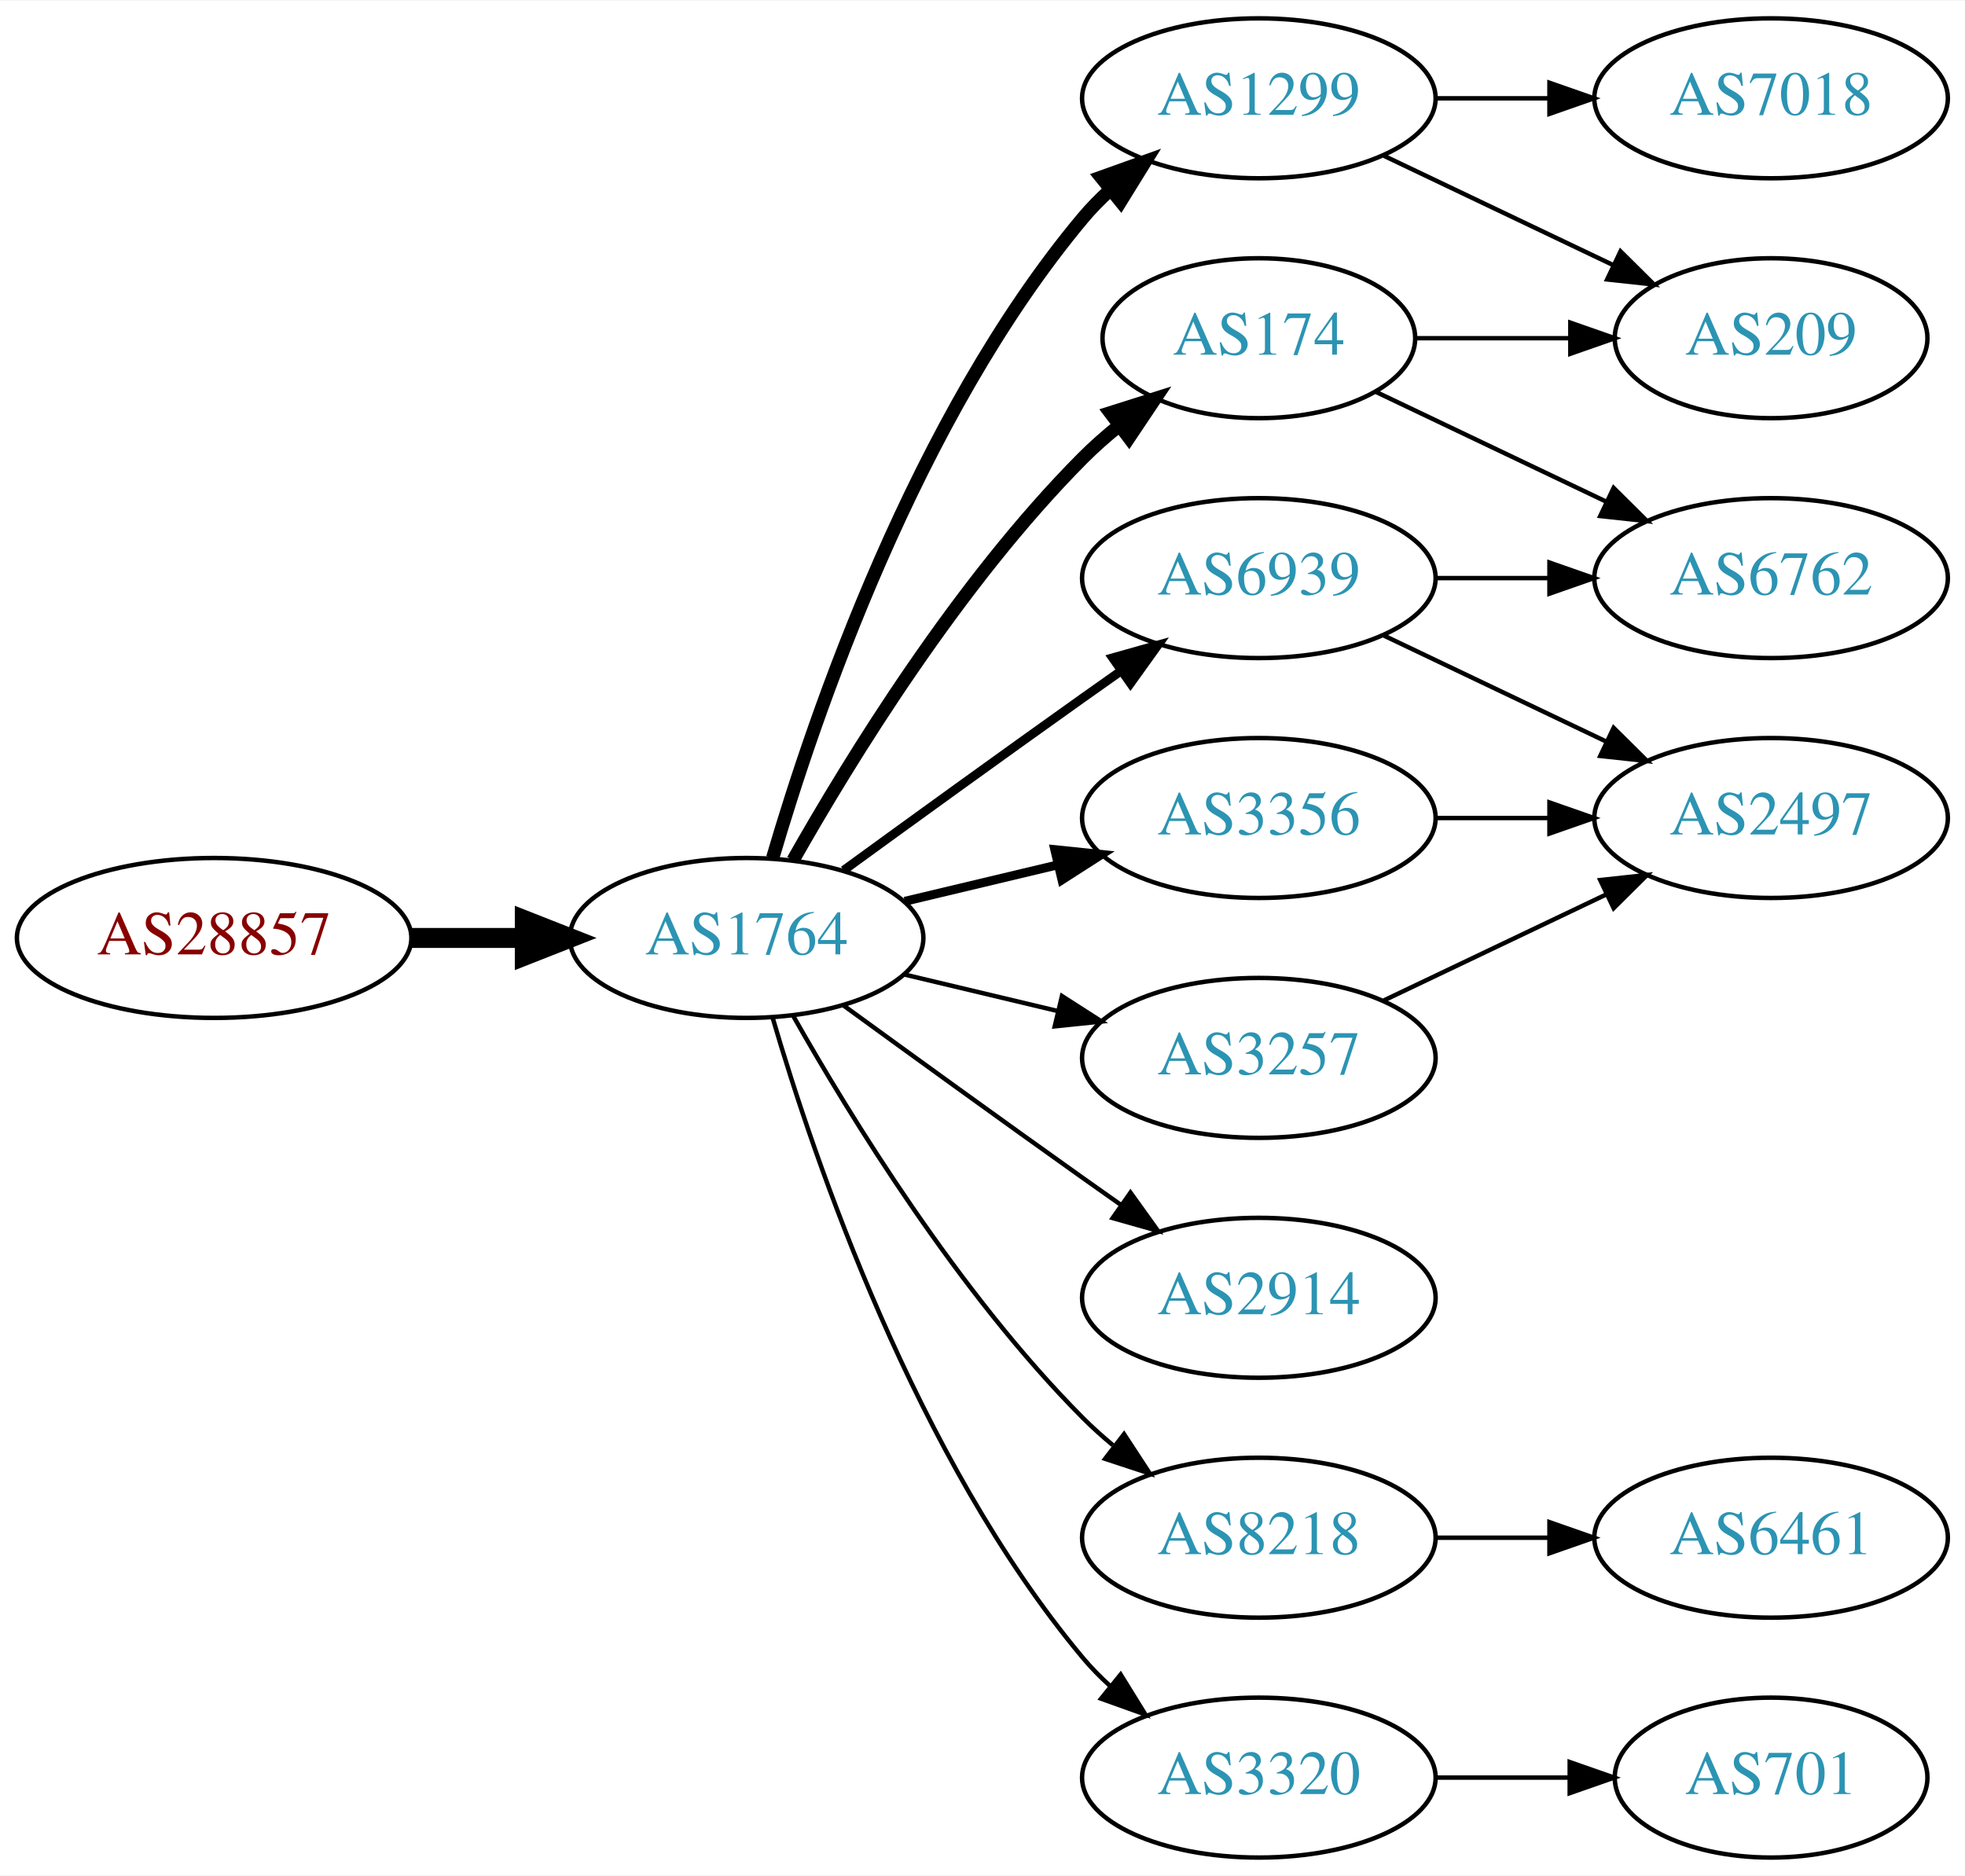
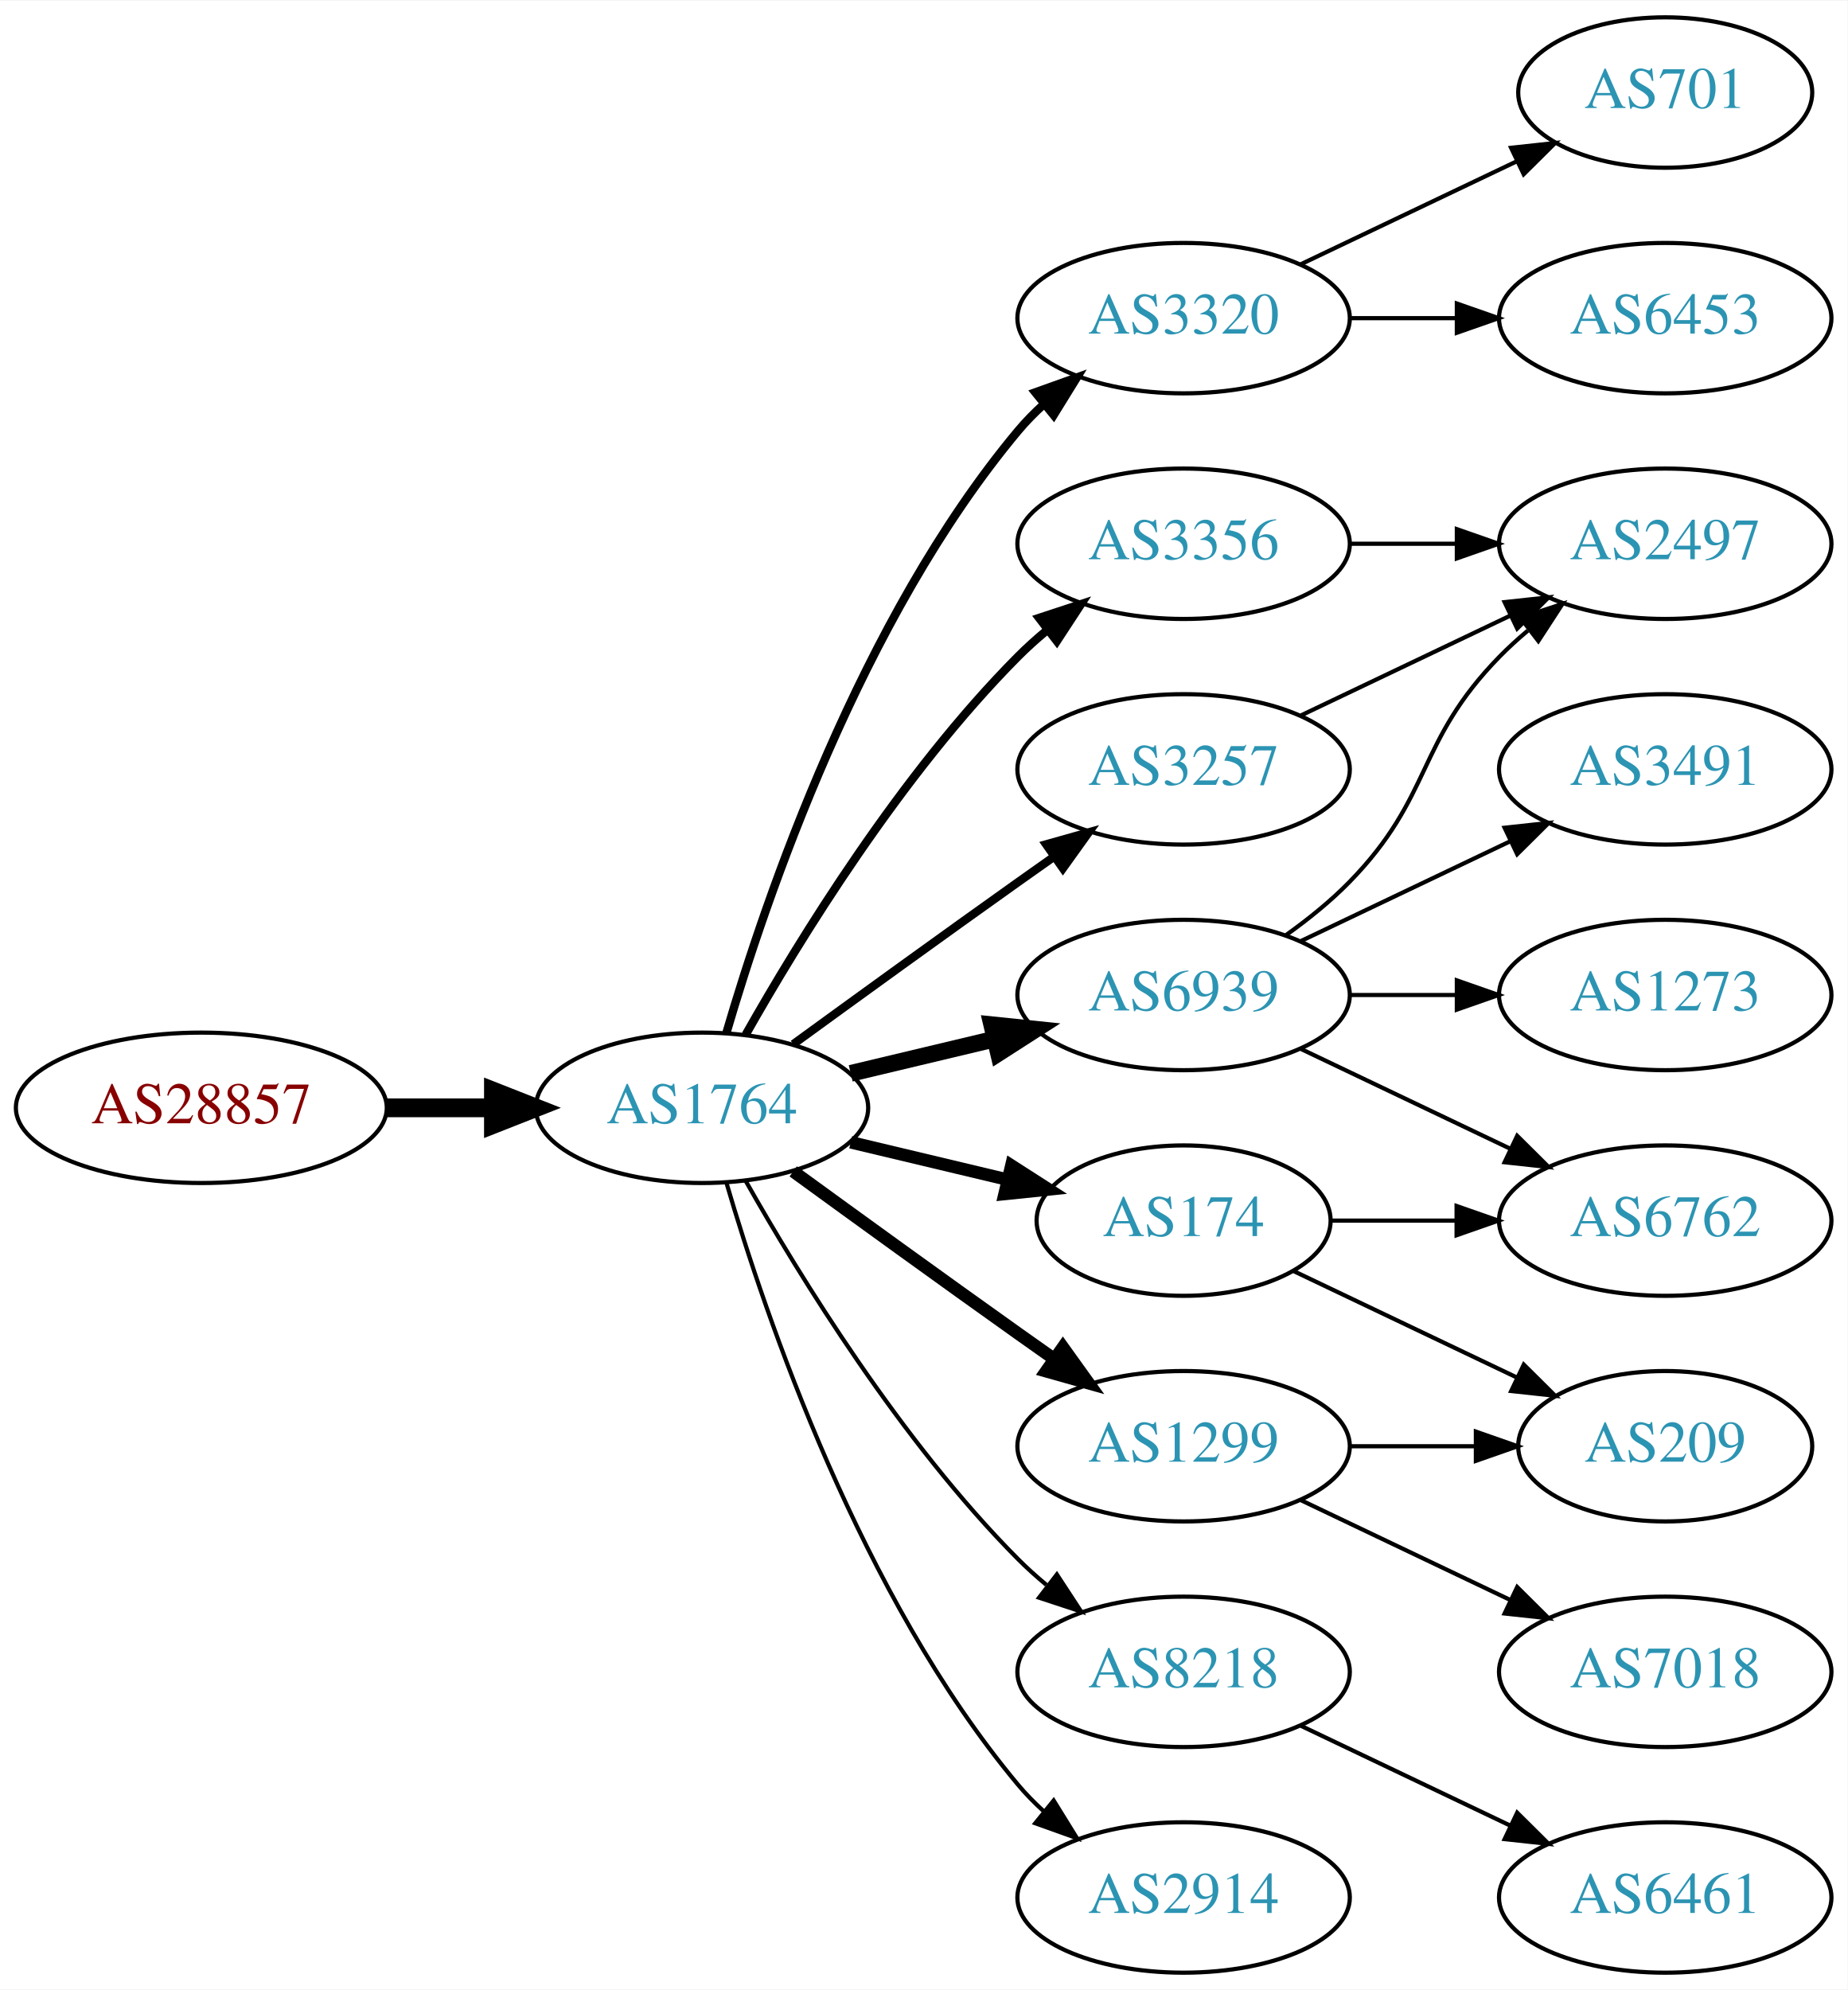
- <svg xmlns="http://www.w3.org/2000/svg" xmlns:xlink="http://www.w3.org/1999/xlink" width="442pt" height="422pt" viewBox="0.00 0.00 442.27 422.00">
-   <g id="graph0" class="graph" transform="scale(1 1) rotate(0) translate(4 418)">
-     <polygon fill="white" stroke="none" points="-4,4 -4,-418 438.271,-418 438.271,4 -4,4" />
+ <svg xmlns="http://www.w3.org/2000/svg" xmlns:xlink="http://www.w3.org/1999/xlink" width="442pt" height="476pt" viewBox="0.00 0.00 442.27 476.00">
+   <g id="graph0" class="graph" transform="scale(1 1) rotate(0) translate(4 472)">
+     <polygon fill="white" stroke="none" points="-4,4 -4,-472 438.271,-472 438.271,4 -4,4" />
    <g id="node1" class="node">
      <g id="a_node1">
        <a xlink:href="/asn/28857" xlink:title="AS28857 ~ DXC Technology Austria GmbH [AT]">
          <ellipse fill="#ffffff" stroke="black" cx="44.196" cy="-207" rx="44.393" ry="18" />
          <text text-anchor="middle" x="44.196" y="-203.3" font-family="Times,serif" font-size="14.00" fill="#880000">AS28857</text>
        </a>
      </g>
    </g>
    <g id="node2" class="node">
      <g id="a_node2">
        <a xlink:href="/asn/1764" xlink:title="AS1764 ~ NEXTLAYER-AS [AT]">
          <ellipse fill="#ffffff" stroke="black" cx="164.039" cy="-207" rx="39.794" ry="18" />
          <text text-anchor="middle" x="164.039" y="-203.3" font-family="Times,serif" font-size="14.00" fill="#2c94b3">AS1764</text>
        </a>
      </g>
    </g>
    <g id="edge1" class="edge">
      <path fill="none" stroke="black" stroke-width="4.5" d="M88.407,-207C96.72,-207 105.482,-207 113.965,-207" />
      <polygon fill="black" stroke="black" stroke-width="4.5" points="114.123,-210.938 124.123,-207 114.123,-203.063 114.123,-210.938" />
    </g>
    <g id="node3" class="node">
      <g id="a_node3">
-         <a xlink:href="/asn/1299" xlink:title="AS1299 ~ Telia Carrier [EU]">
+         <a xlink:href="/asn/3320" xlink:title="AS3320 ~ DTAG [DE]">
          <ellipse fill="#ffffff" stroke="black" cx="279.332" cy="-396" rx="39.794" ry="18" />
-           <text text-anchor="middle" x="279.332" y="-392.3" font-family="Times,serif" font-size="14.00" fill="#2c94b3">AS1299</text>
+           <text text-anchor="middle" x="279.332" y="-392.3" font-family="Times,serif" font-size="14.00" fill="#2c94b3">AS3320</text>
        </a>
      </g>
    </g>
    <g id="edge2" class="edge">
-       <path fill="none" stroke="black" stroke-width="3" d="M169.913,-225.002C179.227,-256.844 202.043,-323.981 239.685,-369 241.555,-371.237 243.654,-373.374 245.88,-375.396" />
-       <polygon fill="black" stroke="black" stroke-width="3" points="243.823,-378.234 253.799,-381.804 248.227,-372.793 243.823,-378.234" />
+       <path fill="none" stroke="black" stroke-width="2" d="M169.913,-225.002C179.227,-256.844 202.043,-323.981 239.685,-369 241.555,-371.237 243.654,-373.374 245.88,-375.396" />
+       <polygon fill="black" stroke="black" stroke-width="2" points="243.823,-378.234 253.799,-381.804 248.227,-372.793 243.823,-378.234" />
    </g>
    <g id="node4" class="node">
      <g id="a_node4">
-         <a xlink:href="/asn/2914" xlink:title="AS2914 ~ NTT America, Inc. [US]">
-           <ellipse fill="#ffffff" stroke="black" cx="279.332" cy="-126" rx="39.794" ry="18" />
-           <text text-anchor="middle" x="279.332" y="-122.3" font-family="Times,serif" font-size="14.00" fill="#2c94b3">AS2914</text>
+         <a xlink:href="/asn/3356" xlink:title="AS3356 ~ Level 3 Parent, LLC [US]">
+           <ellipse fill="#ffffff" stroke="black" cx="279.332" cy="-342" rx="39.794" ry="18" />
+           <text text-anchor="middle" x="279.332" y="-338.3" font-family="Times,serif" font-size="14.00" fill="#2c94b3">AS3356</text>
        </a>
      </g>
    </g>
    <g id="edge3" class="edge">
-       <path fill="none" stroke="black" d="M185.887,-191.778C200.821,-180.909 221.435,-165.975 239.685,-153 242.506,-150.995 245.449,-148.915 248.397,-146.841" />
-       <polygon fill="black" stroke="black" points="250.443,-149.681 256.621,-141.074 246.424,-143.95 250.443,-149.681" />
+       <path fill="none" stroke="black" stroke-width="2" d="M174.498,-224.49C187.28,-247.096 211.712,-286.886 239.685,-315 241.796,-317.121 244.092,-319.188 246.477,-321.171" />
+       <polygon fill="black" stroke="black" stroke-width="2" points="244.73,-324.242 254.793,-327.556 248.993,-318.69 244.73,-324.242" />
    </g>
    <g id="node5" class="node">
      <g id="a_node5">
        <a xlink:href="/asn/174" xlink:title="AS174 ~ Cogent Communications [US]">
-           <ellipse fill="#ffffff" stroke="black" cx="279.332" cy="-342" rx="35.194" ry="18" />
-           <text text-anchor="middle" x="279.332" y="-338.3" font-family="Times,serif" font-size="14.00" fill="#2c94b3">AS174</text>
+           <ellipse fill="#ffffff" stroke="black" cx="279.332" cy="-180" rx="35.194" ry="18" />
+           <text text-anchor="middle" x="279.332" y="-176.3" font-family="Times,serif" font-size="14.00" fill="#2c94b3">AS174</text>
        </a>
      </g>
    </g>
    <g id="edge4" class="edge">
-       <path fill="none" stroke="black" stroke-width="3" d="M174.498,-224.49C187.28,-247.096 211.712,-286.886 239.685,-315 242.185,-317.513 244.946,-319.949 247.807,-322.261" />
-       <polygon fill="black" stroke="black" stroke-width="3" points="245.905,-325.21 256.004,-328.413 250.108,-319.611 245.905,-325.21" />
+       <path fill="none" stroke="black" stroke-width="3" d="M199.646,-198.752C211.44,-195.942 224.745,-192.771 237.013,-189.847" />
+       <polygon fill="black" stroke="black" stroke-width="3" points="238.101,-193.186 247.018,-187.463 236.479,-186.376 238.101,-193.186" />
    </g>
    <g id="node6" class="node">
      <g id="a_node6">
+         <a xlink:href="/asn/1299" xlink:title="AS1299 ~ Telia Carrier [EU]">
+           <ellipse fill="#ffffff" stroke="black" cx="279.332" cy="-126" rx="39.794" ry="18" />
+           <text text-anchor="middle" x="279.332" y="-122.3" font-family="Times,serif" font-size="14.00" fill="#2c94b3">AS1299</text>
+         </a>
+       </g>
+     </g>
+     <g id="edge5" class="edge">
+       <path fill="none" stroke="black" stroke-width="3" d="M185.887,-191.778C200.821,-180.909 221.435,-165.975 239.685,-153 242.506,-150.995 245.449,-148.915 248.397,-146.841" />
+       <polygon fill="black" stroke="black" stroke-width="3" points="250.443,-149.681 256.621,-141.074 246.424,-143.95 250.443,-149.681" />
+     </g>
+     <g id="node7" class="node">
+       <g id="a_node7">
        <a xlink:href="/asn/8218" xlink:title="AS8218 ~ legacy Neotelecoms [FR]">
          <ellipse fill="#ffffff" stroke="black" cx="279.332" cy="-72" rx="39.794" ry="18" />
          <text text-anchor="middle" x="279.332" y="-68.3" font-family="Times,serif" font-size="14.00" fill="#2c94b3">AS8218</text>
        </a>
      </g>
    </g>
-     <g id="edge5" class="edge">
+     <g id="edge6" class="edge">
      <path fill="none" stroke="black" d="M174.498,-189.51C187.28,-166.904 211.712,-127.114 239.685,-99 241.796,-96.879 244.092,-94.812 246.477,-92.829" />
      <polygon fill="black" stroke="black" points="248.993,-95.31 254.793,-86.444 244.73,-89.758 248.993,-95.31" />
    </g>
-     <g id="node7" class="node">
-       <g id="a_node7">
-         <a xlink:href="/asn/3320" xlink:title="AS3320 ~ DTAG [DE]">
-           <ellipse fill="#ffffff" stroke="black" cx="279.332" cy="-18" rx="39.794" ry="18" />
-           <text text-anchor="middle" x="279.332" y="-14.3" font-family="Times,serif" font-size="14.00" fill="#2c94b3">AS3320</text>
-         </a>
-       </g>
-     </g>
-     <g id="edge6" class="edge">
-       <path fill="none" stroke="black" d="M169.913,-188.998C179.227,-157.156 202.043,-90.019 239.685,-45 241.555,-42.763 243.654,-40.626 245.88,-38.604" />
-       <polygon fill="black" stroke="black" points="248.227,-41.208 253.799,-32.196 243.823,-35.766 248.227,-41.208" />
-     </g>
    <g id="node8" class="node">
      <g id="a_node8">
-         <a xlink:href="/asn/6939" xlink:title="AS6939 ~ Hurricane Electric LLC [US]">
+         <a xlink:href="/asn/3257" xlink:title="AS3257 ~ GTT [DE]">
          <ellipse fill="#ffffff" stroke="black" cx="279.332" cy="-288" rx="39.794" ry="18" />
-           <text text-anchor="middle" x="279.332" y="-284.3" font-family="Times,serif" font-size="14.00" fill="#2c94b3">AS6939</text>
+           <text text-anchor="middle" x="279.332" y="-284.3" font-family="Times,serif" font-size="14.00" fill="#2c94b3">AS3257</text>
        </a>
      </g>
    </g>
    <g id="edge7" class="edge">
      <path fill="none" stroke="black" stroke-width="2" d="M185.887,-222.222C200.821,-233.091 221.435,-248.025 239.685,-261 242.506,-263.005 245.449,-265.085 248.397,-267.159" />
      <polygon fill="black" stroke="black" stroke-width="2" points="246.424,-270.05 256.621,-272.926 250.443,-264.319 246.424,-270.05" />
    </g>
    <g id="node9" class="node">
      <g id="a_node9">
-         <a xlink:href="/asn/3356" xlink:title="AS3356 ~ Level 3 Parent, LLC [US]">
+         <a xlink:href="/asn/6939" xlink:title="AS6939 ~ Hurricane Electric LLC [US]">
          <ellipse fill="#ffffff" stroke="black" cx="279.332" cy="-234" rx="39.794" ry="18" />
-           <text text-anchor="middle" x="279.332" y="-230.3" font-family="Times,serif" font-size="14.00" fill="#2c94b3">AS3356</text>
+           <text text-anchor="middle" x="279.332" y="-230.3" font-family="Times,serif" font-size="14.00" fill="#2c94b3">AS6939</text>
        </a>
      </g>
    </g>
    <g id="edge8" class="edge">
-       <path fill="none" stroke="black" stroke-width="2" d="M199.646,-215.248C210.517,-217.838 222.671,-220.735 234.114,-223.462" />
-       <polygon fill="black" stroke="black" stroke-width="2" points="233.397,-226.889 243.936,-225.803 235.02,-220.08 233.397,-226.889" />
+       <path fill="none" stroke="black" stroke-width="4" d="M199.646,-215.248C210.517,-217.838 222.671,-220.735 234.114,-223.462" />
+       <polygon fill="black" stroke="black" stroke-width="4" points="233.397,-226.889 243.936,-225.803 235.02,-220.08 233.397,-226.889" />
    </g>
    <g id="node10" class="node">
      <g id="a_node10">
-         <a xlink:href="/asn/3257" xlink:title="AS3257 ~ GTT [DE]">
-           <ellipse fill="#ffffff" stroke="black" cx="279.332" cy="-180" rx="39.794" ry="18" />
-           <text text-anchor="middle" x="279.332" y="-176.3" font-family="Times,serif" font-size="14.00" fill="#2c94b3">AS3257</text>
+         <a xlink:href="/asn/2914" xlink:title="AS2914 ~ NTT America, Inc. [US]">
+           <ellipse fill="#ffffff" stroke="black" cx="279.332" cy="-18" rx="39.794" ry="18" />
+           <text text-anchor="middle" x="279.332" y="-14.3" font-family="Times,serif" font-size="14.00" fill="#2c94b3">AS2914</text>
        </a>
      </g>
    </g>
    <g id="edge9" class="edge">
-       <path fill="none" stroke="black" d="M199.646,-198.752C210.517,-196.162 222.671,-193.265 234.114,-190.538" />
-       <polygon fill="black" stroke="black" points="235.02,-193.92 243.936,-188.197 233.397,-187.111 235.02,-193.92" />
+       <path fill="none" stroke="black" d="M169.913,-188.998C179.227,-157.156 202.043,-90.019 239.685,-45 241.555,-42.763 243.654,-40.626 245.88,-38.604" />
+       <polygon fill="black" stroke="black" points="248.227,-41.208 253.799,-32.196 243.823,-35.766 248.227,-41.208" />
    </g>
    <g id="node11" class="node">
      <g id="a_node11">
-         <a xlink:href="/asn/209" xlink:title="AS209 ~ CenturyLink Communications, LLC [US]">
-           <ellipse fill="#ffffff" stroke="black" cx="394.625" cy="-342" rx="35.194" ry="18" />
-           <text text-anchor="middle" x="394.625" y="-338.3" font-family="Times,serif" font-size="14.00" fill="#2c94b3">AS209</text>
+         <a xlink:href="/asn/6453" xlink:title="AS6453 ~ TATA COMMUNICATIONS (AMERICA) INC [US]">
+           <ellipse fill="#ffffff" stroke="black" cx="394.625" cy="-396" rx="39.794" ry="18" />
+           <text text-anchor="middle" x="394.625" y="-392.3" font-family="Times,serif" font-size="14.00" fill="#2c94b3">AS6453</text>
        </a>
      </g>
    </g>
    <g id="edge10" class="edge">
-       <path fill="none" stroke="black" d="M307.468,-383.066C322.9,-375.71 342.385,-366.423 358.92,-358.541" />
-       <polygon fill="black" stroke="black" points="360.741,-361.551 368.262,-354.089 357.729,-355.232 360.741,-361.551" />
+       <path fill="none" stroke="black" d="M319.004,-396C327.207,-396 335.971,-396 344.503,-396" />
+       <polygon fill="black" stroke="black" points="344.742,-399.5 354.742,-396 344.742,-392.5 344.742,-399.5" />
    </g>
    <g id="node12" class="node">
      <g id="a_node12">
-         <a xlink:href="/asn/7018" xlink:title="AS7018 ~ AT&amp;T Services, Inc. [US]">
-           <ellipse fill="#ffffff" stroke="black" cx="394.625" cy="-396" rx="39.794" ry="18" />
-           <text text-anchor="middle" x="394.625" y="-392.3" font-family="Times,serif" font-size="14.00" fill="#2c94b3">AS7018</text>
+         <a xlink:href="/asn/701" xlink:title="AS701 ~ UUNET [US]">
+           <ellipse fill="#ffffff" stroke="black" cx="394.625" cy="-450" rx="35.194" ry="18" />
+           <text text-anchor="middle" x="394.625" y="-446.3" font-family="Times,serif" font-size="14.00" fill="#2c94b3">AS701</text>
        </a>
      </g>
    </g>
    <g id="edge11" class="edge">
-       <path fill="none" stroke="black" d="M319.004,-396C327.207,-396 335.971,-396 344.503,-396" />
-       <polygon fill="black" stroke="black" points="344.742,-399.5 354.742,-396 344.742,-392.5 344.742,-399.5" />
-     </g>
-     <g id="edge13" class="edge">
-       <path fill="none" stroke="black" d="M314.631,-342C325.501,-342 337.678,-342 349.156,-342" />
-       <polygon fill="black" stroke="black" points="349.442,-345.5 359.442,-342 349.442,-338.5 349.442,-345.5" />
-     </g>
-     <g id="node13" class="node">
-       <g id="a_node13">
-         <a xlink:href="/asn/6762" xlink:title="AS6762 ~ TELECOM ITALIA SPARKLE S.p.A. [IT]">
-           <ellipse fill="#ffffff" stroke="black" cx="394.625" cy="-288" rx="39.794" ry="18" />
-           <text text-anchor="middle" x="394.625" y="-284.3" font-family="Times,serif" font-size="14.00" fill="#2c94b3">AS6762</text>
-         </a>
-       </g>
-     </g>
-     <g id="edge12" class="edge">
-       <path fill="none" stroke="black" d="M305.757,-329.881C321.059,-322.587 340.783,-313.186 357.665,-305.14" />
-       <polygon fill="black" stroke="black" points="359.184,-308.293 366.705,-300.831 356.172,-301.974 359.184,-308.293" />
-     </g>
-     <g id="node14" class="node">
-       <g id="a_node14">
-         <a xlink:href="/asn/6461" xlink:title="AS6461 ~ Zayo Bandwidth [US]">
-           <ellipse fill="#ffffff" stroke="black" cx="394.625" cy="-72" rx="39.794" ry="18" />
-           <text text-anchor="middle" x="394.625" y="-68.3" font-family="Times,serif" font-size="14.00" fill="#2c94b3">AS6461</text>
-         </a>
-       </g>
-     </g>
-     <g id="edge14" class="edge">
-       <path fill="none" stroke="black" d="M319.004,-72C327.207,-72 335.971,-72 344.503,-72" />
-       <polygon fill="black" stroke="black" points="344.742,-75.5 354.742,-72 344.742,-68.5 344.742,-75.5" />
-     </g>
-     <g id="node15" class="node">
-       <g id="a_node15">
-         <a xlink:href="/asn/701" xlink:title="AS701 ~ UUNET [US]">
-           <ellipse fill="#ffffff" stroke="black" cx="394.625" cy="-18" rx="35.194" ry="18" />
-           <text text-anchor="middle" x="394.625" y="-14.3" font-family="Times,serif" font-size="14.00" fill="#2c94b3">AS701</text>
-         </a>
-       </g>
-     </g>
-     <g id="edge15" class="edge">
-       <path fill="none" stroke="black" d="M319.004,-18C328.709,-18 339.2,-18 349.163,-18" />
-       <polygon fill="black" stroke="black" points="349.299,-21.5 359.299,-18 349.299,-14.5 349.299,-21.5" />
-     </g>
-     <g id="edge16" class="edge">
-       <path fill="none" stroke="black" d="M319.004,-288C327.207,-288 335.971,-288 344.503,-288" />
-       <polygon fill="black" stroke="black" points="344.742,-291.5 354.742,-288 344.742,-284.5 344.742,-291.5" />
+       <path fill="none" stroke="black" d="M307.468,-408.934C322.9,-416.29 342.385,-425.577 358.92,-433.459" />
+       <polygon fill="black" stroke="black" points="357.729,-436.768 368.262,-437.911 360.741,-430.449 357.729,-436.768" />
    </g>
    <g id="node16" class="node">
      <g id="a_node16">
        <a xlink:href="/asn/2497" xlink:title="AS2497 ~ Internet Initiative Japan Inc. [JP]">
+           <ellipse fill="#ffffff" stroke="black" cx="394.625" cy="-342" rx="39.794" ry="18" />
+           <text text-anchor="middle" x="394.625" y="-338.3" font-family="Times,serif" font-size="14.00" fill="#2c94b3">AS2497</text>
+         </a>
+       </g>
+     </g>
+     <g id="edge22" class="edge">
+       <path fill="none" stroke="black" d="M319.004,-342C327.207,-342 335.971,-342 344.503,-342" />
+       <polygon fill="black" stroke="black" points="344.742,-345.5 354.742,-342 344.742,-338.5 344.742,-345.5" />
+     </g>
+     <g id="node13" class="node">
+       <g id="a_node13">
+         <a xlink:href="/asn/209" xlink:title="AS209 ~ CenturyLink Communications, LLC [US]">
+           <ellipse fill="#ffffff" stroke="black" cx="394.625" cy="-126" rx="35.194" ry="18" />
+           <text text-anchor="middle" x="394.625" y="-122.3" font-family="Times,serif" font-size="14.00" fill="#2c94b3">AS209</text>
+         </a>
+       </g>
+     </g>
+     <g id="edge17" class="edge">
+       <path fill="none" stroke="black" d="M305.757,-167.881C321.5,-160.378 341.922,-150.644 359.115,-142.449" />
+       <polygon fill="black" stroke="black" points="360.763,-145.54 368.284,-138.078 357.751,-139.221 360.763,-145.54" />
+     </g>
+     <g id="node17" class="node">
+       <g id="a_node17">
+         <a xlink:href="/asn/6762" xlink:title="AS6762 ~ TELECOM ITALIA SPARKLE S.p.A. [IT]">
+           <ellipse fill="#ffffff" stroke="black" cx="394.625" cy="-180" rx="39.794" ry="18" />
+           <text text-anchor="middle" x="394.625" y="-176.3" font-family="Times,serif" font-size="14.00" fill="#2c94b3">AS6762</text>
+         </a>
+       </g>
+     </g>
+     <g id="edge16" class="edge">
+       <path fill="none" stroke="black" d="M314.631,-180C324.008,-180 334.358,-180 344.393,-180" />
+       <polygon fill="black" stroke="black" points="344.681,-183.5 354.681,-180 344.681,-176.5 344.681,-183.5" />
+     </g>
+     <g id="edge12" class="edge">
+       <path fill="none" stroke="black" d="M319.004,-126C328.709,-126 339.2,-126 349.163,-126" />
+       <polygon fill="black" stroke="black" points="349.299,-129.5 359.299,-126 349.299,-122.5 349.299,-129.5" />
+     </g>
+     <g id="node14" class="node">
+       <g id="a_node14">
+         <a xlink:href="/asn/7018" xlink:title="AS7018 ~ AT&amp;T Services, Inc. [US]">
+           <ellipse fill="#ffffff" stroke="black" cx="394.625" cy="-72" rx="39.794" ry="18" />
+           <text text-anchor="middle" x="394.625" y="-68.3" font-family="Times,serif" font-size="14.00" fill="#2c94b3">AS7018</text>
+         </a>
+       </g>
+     </g>
+     <g id="edge13" class="edge">
+       <path fill="none" stroke="black" d="M307.468,-113.066C322.462,-105.919 341.283,-96.948 357.506,-89.215" />
+       <polygon fill="black" stroke="black" points="359.188,-92.291 366.71,-84.829 356.177,-85.972 359.188,-92.291" />
+     </g>
+     <g id="node15" class="node">
+       <g id="a_node15">
+         <a xlink:href="/asn/6461" xlink:title="AS6461 ~ Zayo Bandwidth [US]">
+           <ellipse fill="#ffffff" stroke="black" cx="394.625" cy="-18" rx="39.794" ry="18" />
+           <text text-anchor="middle" x="394.625" y="-14.3" font-family="Times,serif" font-size="14.00" fill="#2c94b3">AS6461</text>
+         </a>
+       </g>
+     </g>
+     <g id="edge14" class="edge">
+       <path fill="none" stroke="black" d="M307.468,-59.066C322.462,-51.919 341.283,-42.948 357.506,-35.215" />
+       <polygon fill="black" stroke="black" points="359.188,-38.291 366.71,-30.829 356.177,-31.972 359.188,-38.291" />
+     </g>
+     <g id="edge15" class="edge">
+       <path fill="none" stroke="black" d="M307.468,-300.934C322.462,-308.081 341.283,-317.052 357.506,-324.785" />
+       <polygon fill="black" stroke="black" points="356.177,-328.028 366.71,-329.171 359.188,-321.709 356.177,-328.028" />
+     </g>
+     <g id="edge19" class="edge">
+       <path fill="none" stroke="black" d="M303.926,-248.389C309.182,-252.148 314.513,-256.437 318.978,-261 339.151,-281.617 334.806,-294.383 354.978,-315 357.071,-317.139 359.354,-319.218 361.731,-321.21" />
+       <polygon fill="black" stroke="black" points="359.974,-324.275 370.031,-327.611 364.249,-318.732 359.974,-324.275" />
+     </g>
+     <g id="edge18" class="edge">
+       <path fill="none" stroke="black" d="M307.468,-221.066C322.462,-213.919 341.283,-204.948 357.506,-197.215" />
+       <polygon fill="black" stroke="black" points="359.188,-200.291 366.71,-192.829 356.177,-193.972 359.188,-200.291" />
+     </g>
+     <g id="node18" class="node">
+       <g id="a_node18">
+         <a xlink:href="/asn/3491" xlink:title="AS3491 ~ PCCW Global, Inc. [US]">
+           <ellipse fill="#ffffff" stroke="black" cx="394.625" cy="-288" rx="39.794" ry="18" />
+           <text text-anchor="middle" x="394.625" y="-284.3" font-family="Times,serif" font-size="14.00" fill="#2c94b3">AS3491</text>
+         </a>
+       </g>
+     </g>
+     <g id="edge20" class="edge">
+       <path fill="none" stroke="black" d="M307.468,-246.934C322.462,-254.081 341.283,-263.052 357.506,-270.785" />
+       <polygon fill="black" stroke="black" points="356.177,-274.028 366.71,-275.171 359.188,-267.709 356.177,-274.028" />
+     </g>
+     <g id="node19" class="node">
+       <g id="a_node19">
+         <a xlink:href="/asn/1273" xlink:title="AS1273 ~ Vodafone Group PLC [EU]">
          <ellipse fill="#ffffff" stroke="black" cx="394.625" cy="-234" rx="39.794" ry="18" />
-           <text text-anchor="middle" x="394.625" y="-230.3" font-family="Times,serif" font-size="14.00" fill="#2c94b3">AS2497</text>
-         </a>
-       </g>
-     </g>
-     <g id="edge17" class="edge">
-       <path fill="none" stroke="black" d="M307.468,-275.066C322.462,-267.919 341.283,-258.948 357.506,-251.215" />
-       <polygon fill="black" stroke="black" points="359.188,-254.291 366.71,-246.829 356.177,-247.972 359.188,-254.291" />
-     </g>
-     <g id="edge18" class="edge">
+           <text text-anchor="middle" x="394.625" y="-230.3" font-family="Times,serif" font-size="14.00" fill="#2c94b3">AS1273</text>
+         </a>
+       </g>
+     </g>
+     <g id="edge21" class="edge">
      <path fill="none" stroke="black" d="M319.004,-234C327.207,-234 335.971,-234 344.503,-234" />
      <polygon fill="black" stroke="black" points="344.742,-237.5 354.742,-234 344.742,-230.5 344.742,-237.5" />
    </g>
-     <g id="edge19" class="edge">
-       <path fill="none" stroke="black" d="M307.468,-192.934C322.462,-200.081 341.283,-209.052 357.506,-216.785" />
-       <polygon fill="black" stroke="black" points="356.177,-220.028 366.71,-221.171 359.188,-213.709 356.177,-220.028" />
-     </g>
  </g>
</svg>
